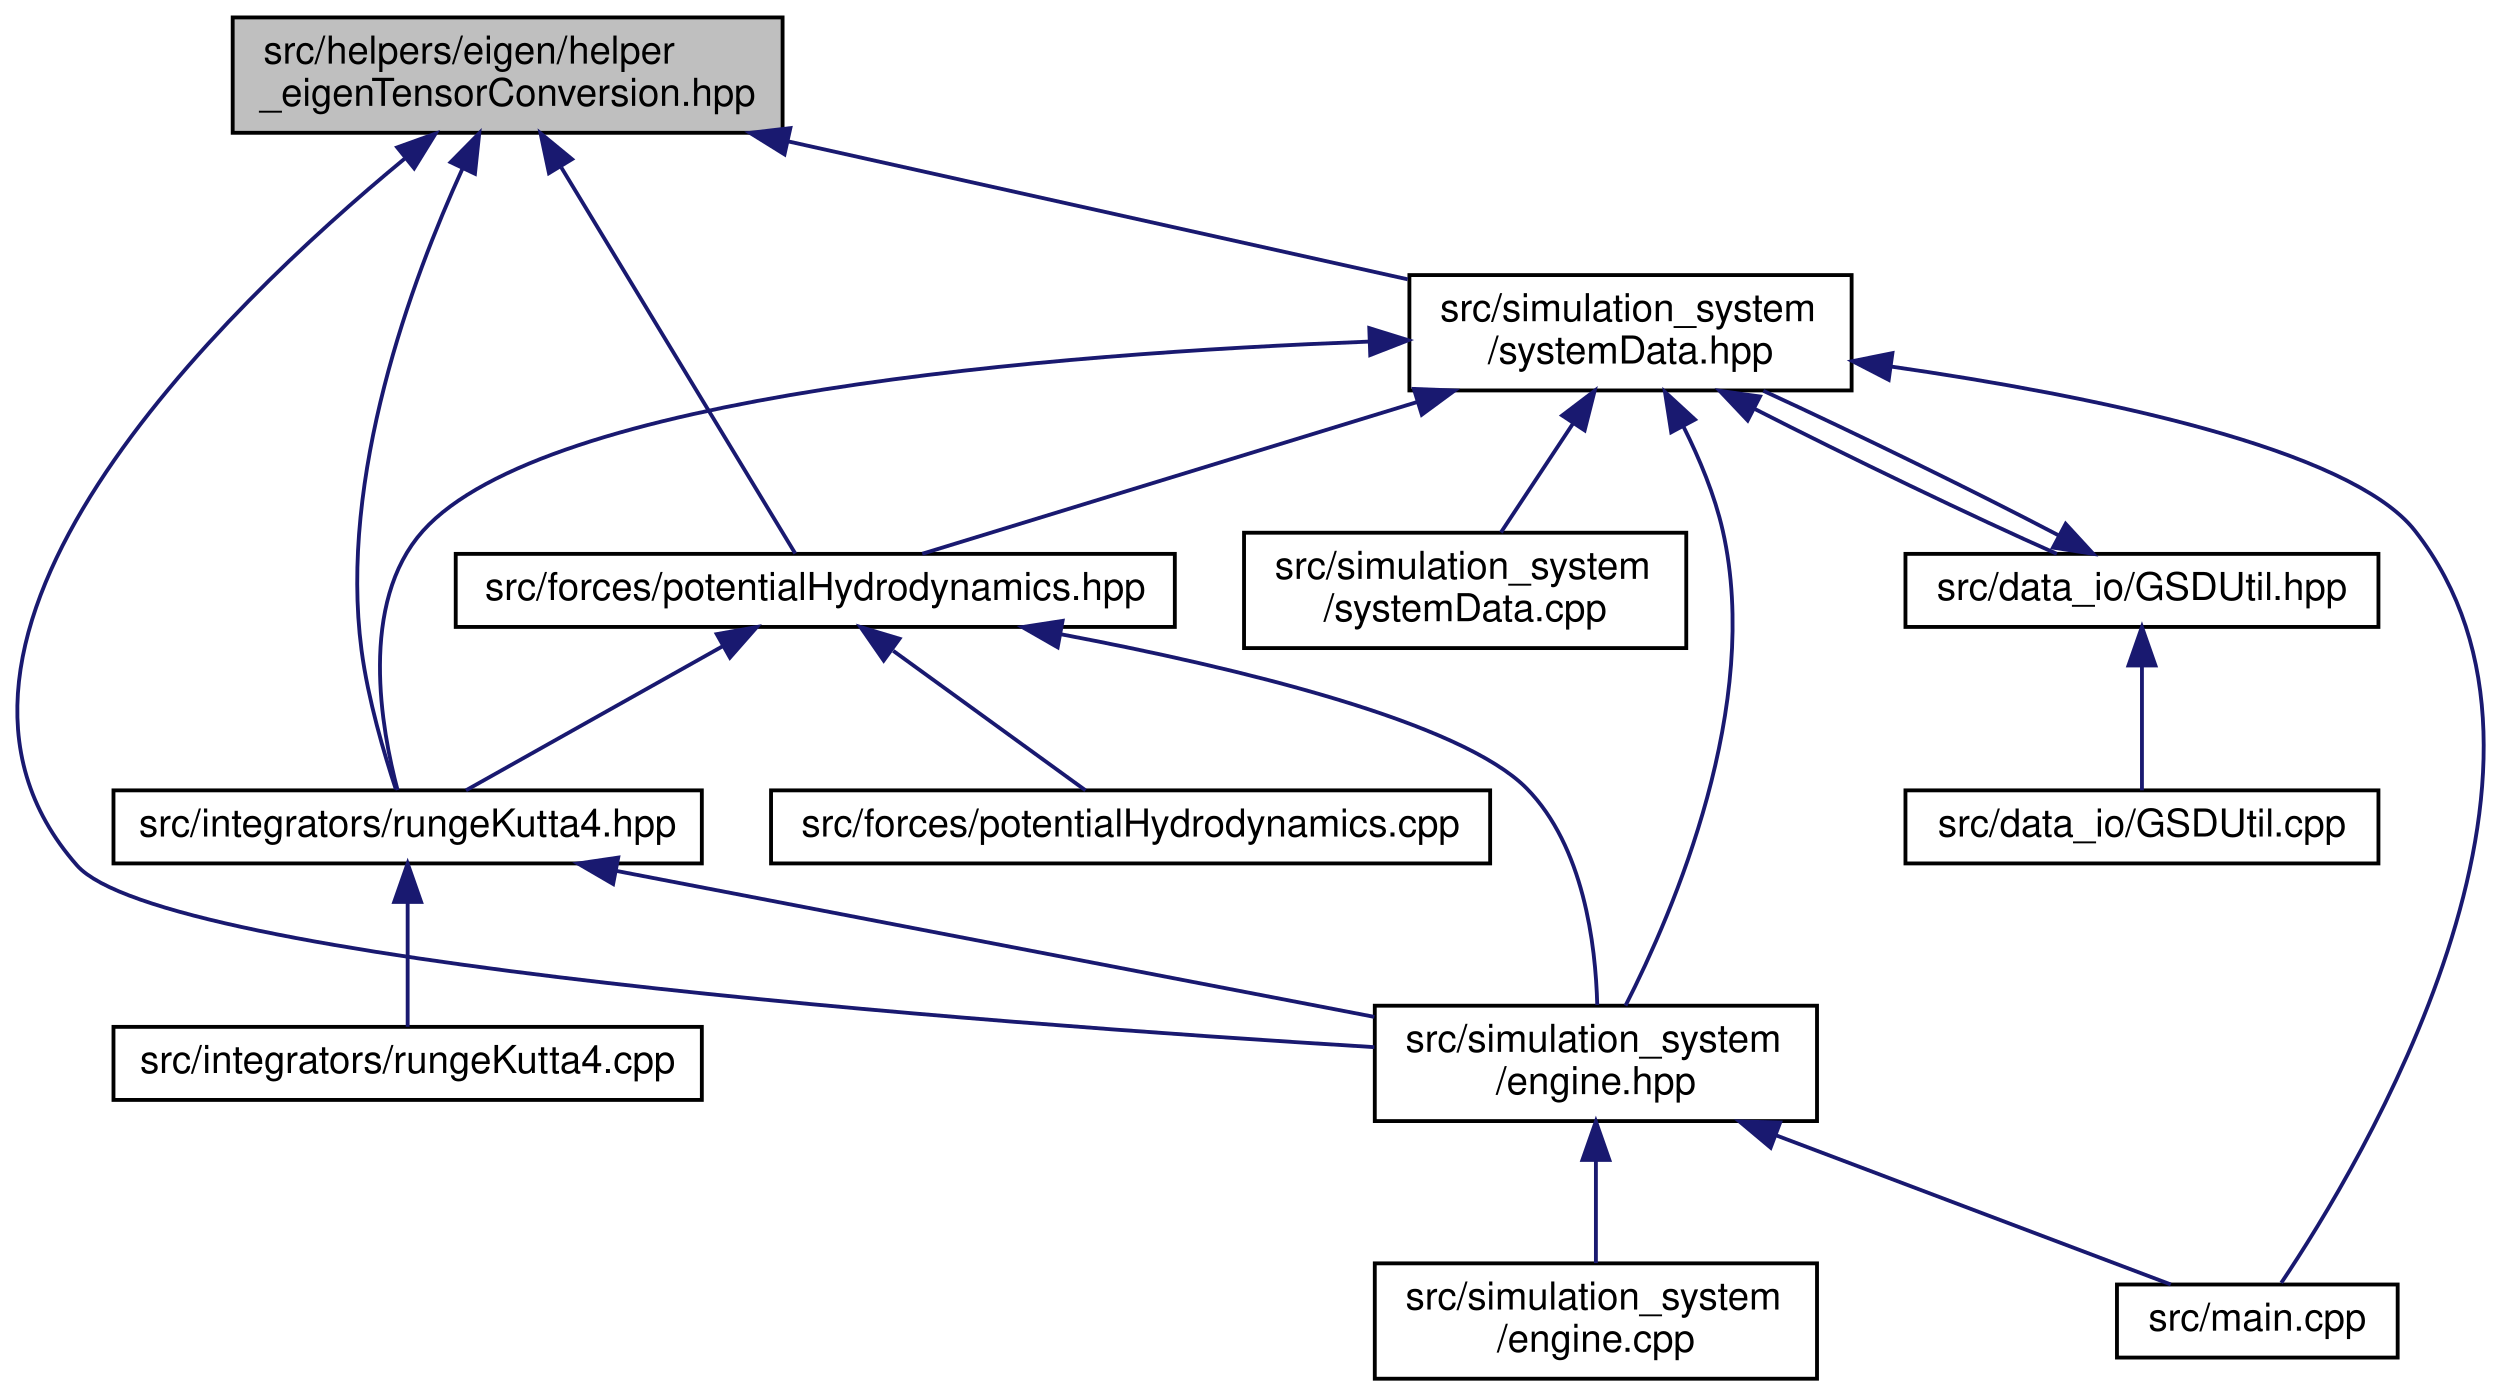
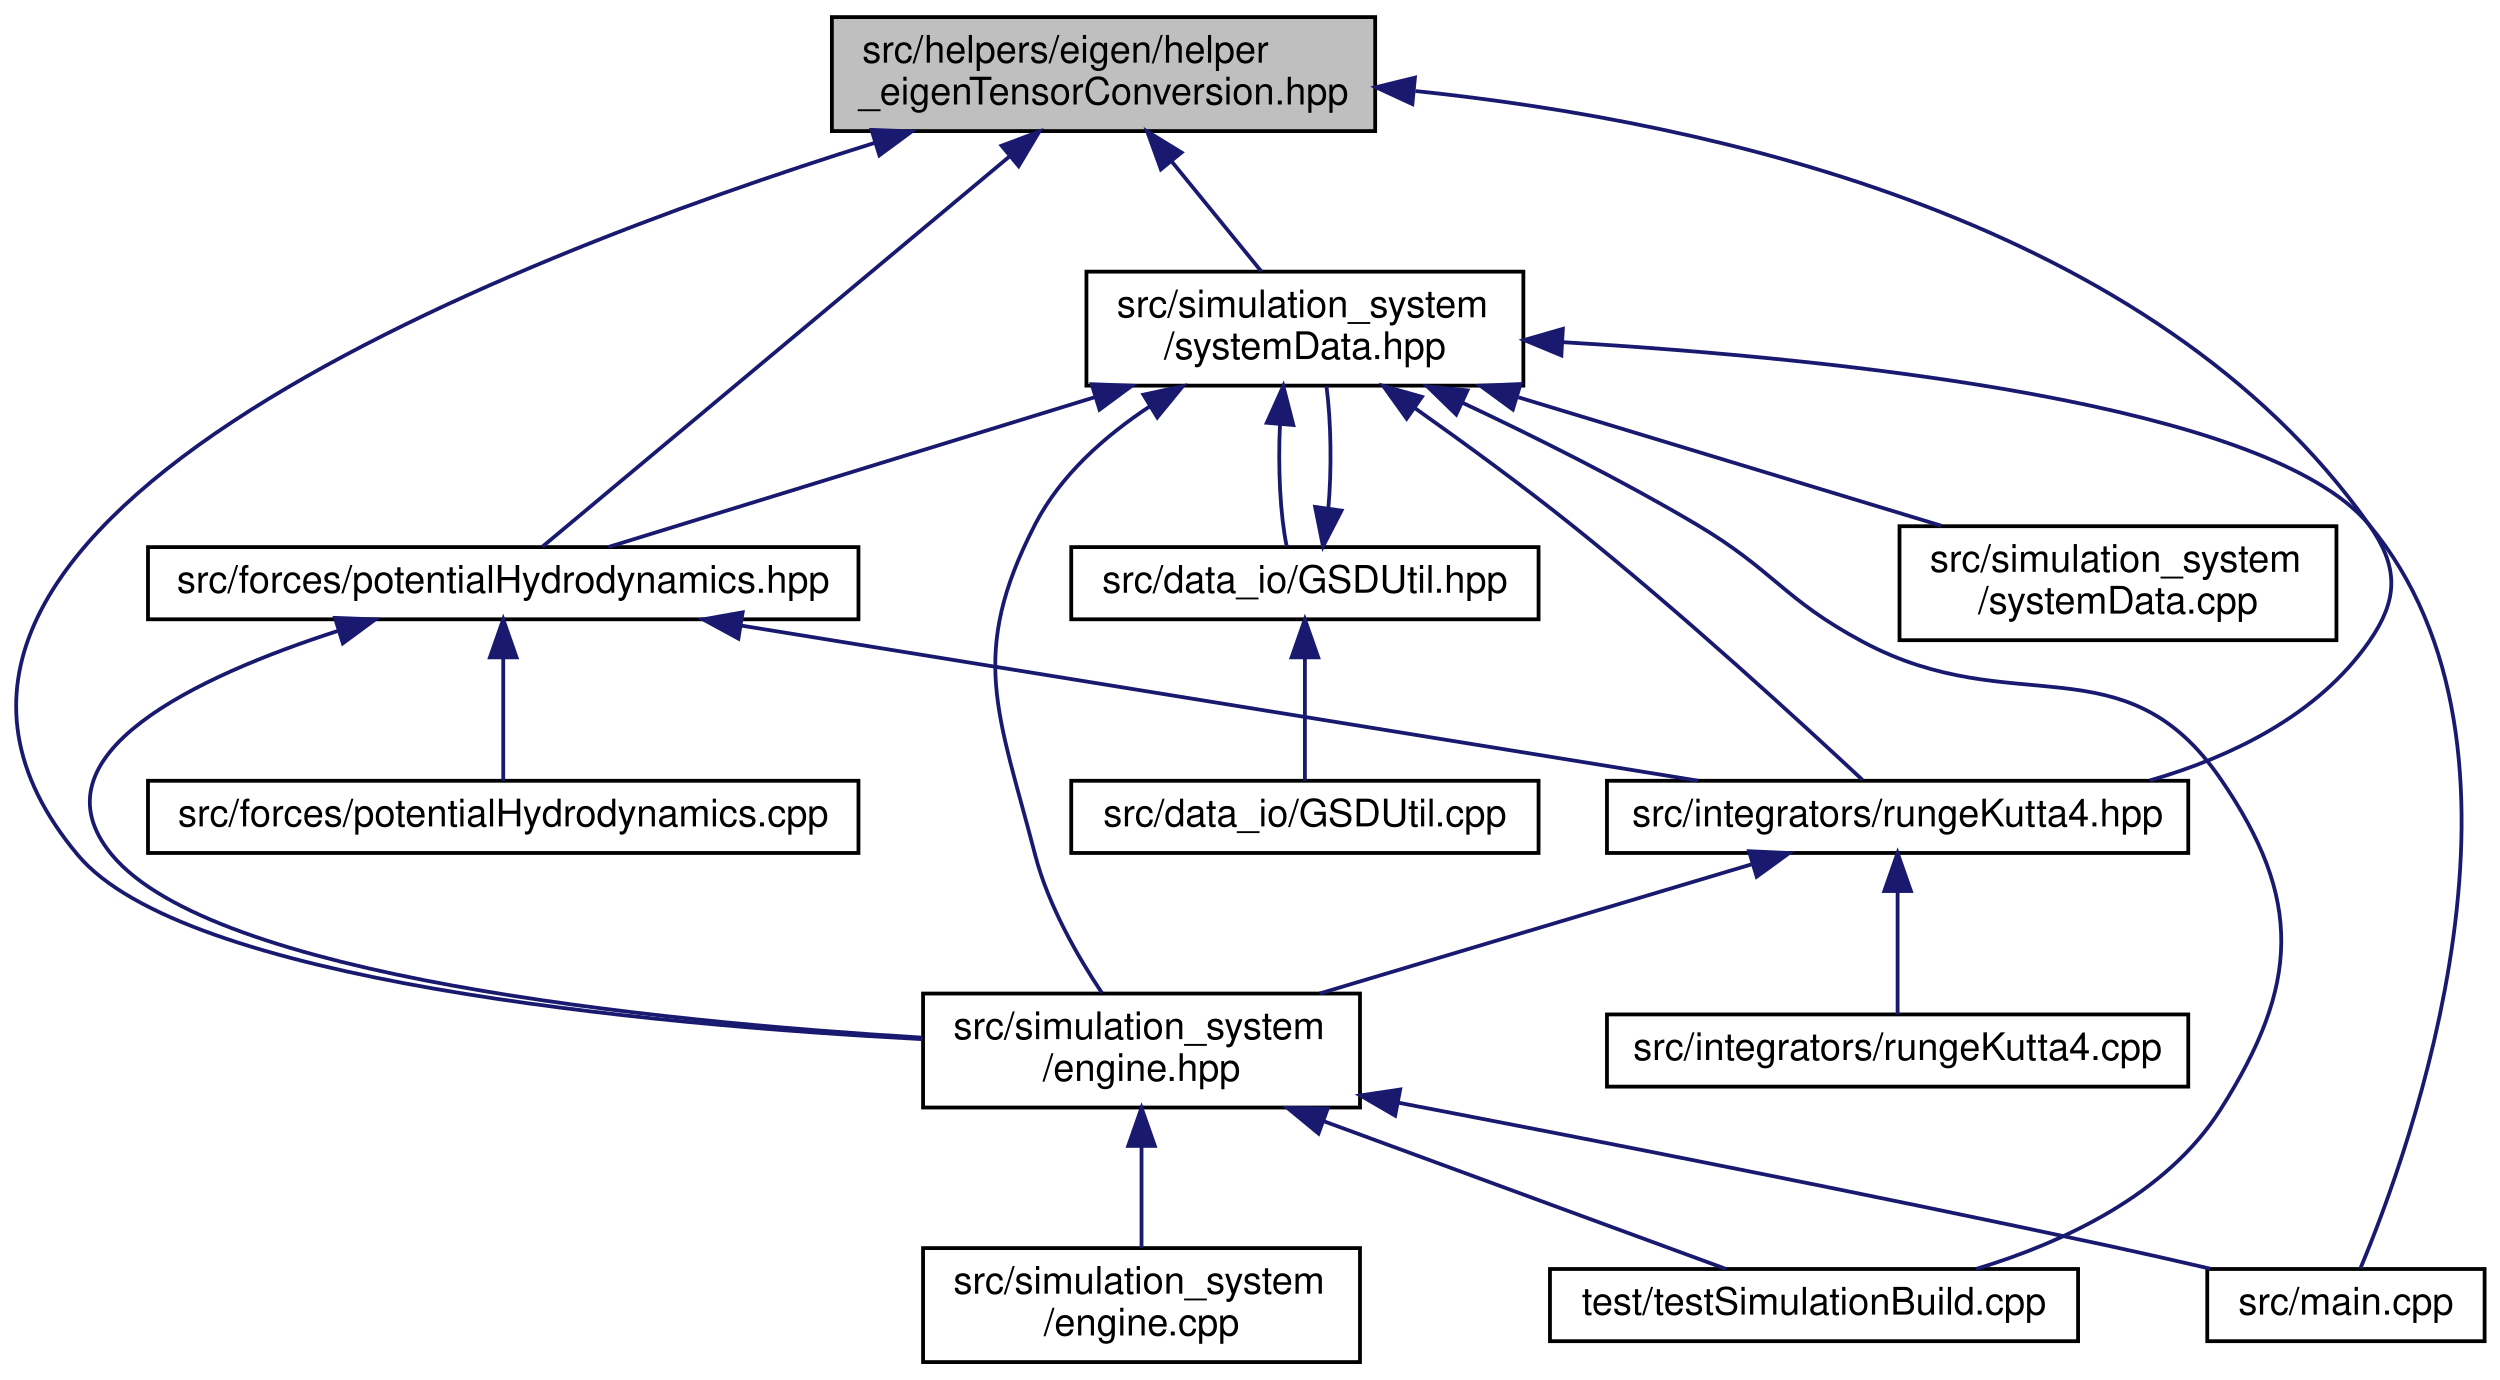
- <svg xmlns="http://www.w3.org/2000/svg" xmlns:xlink="http://www.w3.org/1999/xlink" width="650pt" height="363pt" viewBox="0.00 0.00 650.12 363.00">
+ <svg xmlns="http://www.w3.org/2000/svg" xmlns:xlink="http://www.w3.org/1999/xlink" width="658pt" height="363pt" viewBox="0.00 0.00 657.90 363.00">
  <g id="graph0" class="graph" transform="scale(1 1) rotate(0) translate(4 359)">
    <g id="node1" class="node">
      <g id="a_node1">
        <a xlink:title=" ">
-           <polygon fill="#bfbfbf" stroke="black" points="56.51,-324.5 56.51,-354.5 199.51,-354.5 199.51,-324.5 56.51,-324.5" />
-           <text text-anchor="start" x="64.51" y="-342.5" font-family="Helvetica,sans-Serif" font-size="10.00">src/helpers/eigen/helper</text>
-           <text text-anchor="middle" x="128.01" y="-331.5" font-family="Helvetica,sans-Serif" font-size="10.00">_eigenTensorConversion.hpp</text>
+           <polygon fill="#bfbfbf" stroke="black" points="214.9,-324.5 214.9,-354.5 357.9,-354.5 357.9,-324.5 214.9,-324.5" />
+           <text text-anchor="start" x="222.9" y="-342.5" font-family="Helvetica,sans-Serif" font-size="10.00">src/helpers/eigen/helper</text>
+           <text text-anchor="middle" x="286.4" y="-331.5" font-family="Helvetica,sans-Serif" font-size="10.00">_eigenTensorConversion.hpp</text>
        </a>
      </g>
    </g>
    <g id="node2" class="node">
      <g id="a_node2">
        <a xlink:href="potentialHydrodynamics_8hpp.html" target="_top" xlink:title=" ">
-           <polygon fill="none" stroke="black" points="114.51,-196 114.51,-215 301.51,-215 301.51,-196 114.51,-196" />
-           <text text-anchor="middle" x="208.01" y="-203" font-family="Helvetica,sans-Serif" font-size="10.00">src/forces/potentialHydrodynamics.hpp</text>
+           <polygon fill="none" stroke="black" points="34.9,-196 34.9,-215 221.9,-215 221.9,-196 34.9,-196" />
+           <text text-anchor="middle" x="128.4" y="-203" font-family="Helvetica,sans-Serif" font-size="10.00">src/forces/potentialHydrodynamics.hpp</text>
        </a>
      </g>
    </g>
    <g id="edge1" class="edge">
-       <path fill="none" stroke="midnightblue" d="M141.96,-315.49C160.02,-285.68 190.63,-235.17 202.8,-215.1" />
-       <polygon fill="midnightblue" stroke="midnightblue" points="138.76,-314.01 136.57,-324.37 144.75,-317.64 138.76,-314.01" />
+       <path fill="none" stroke="midnightblue" d="M261.58,-317.77C226.34,-288.33 163.34,-235.69 138.69,-215.1" />
+       <polygon fill="midnightblue" stroke="midnightblue" points="259.57,-320.65 269.49,-324.37 264.06,-315.28 259.57,-320.65" />
    </g>
    <g id="node4" class="node">
      <g id="a_node4">
        <a xlink:href="rungeKutta4_8hpp.html" target="_top" xlink:title=" ">
-           <polygon fill="none" stroke="black" points="25.51,-134.5 25.51,-153.5 178.51,-153.5 178.51,-134.5 25.51,-134.5" />
-           <text text-anchor="middle" x="102.01" y="-141.5" font-family="Helvetica,sans-Serif" font-size="10.00">src/integrators/rungeKutta4.hpp</text>
+           <polygon fill="none" stroke="black" points="418.9,-134.5 418.9,-153.5 571.9,-153.5 571.9,-134.5 418.9,-134.5" />
+           <text text-anchor="middle" x="495.4" y="-141.5" font-family="Helvetica,sans-Serif" font-size="10.00">src/integrators/rungeKutta4.hpp</text>
        </a>
      </g>
    </g>
-     <g id="edge9" class="edge">
-       <path fill="none" stroke="midnightblue" d="M116.24,-315.11C103.01,-286.13 84.1,-235.08 90.01,-190 91.69,-177.17 95.96,-162.8 98.92,-153.83" />
-       <polygon fill="midnightblue" stroke="midnightblue" points="113.19,-316.85 120.63,-324.39 119.51,-313.85 113.19,-316.85" />
+     <g id="edge10" class="edge">
+       <path fill="none" stroke="midnightblue" d="M368.47,-335.04C447.43,-326.82 562.89,-300.86 619.4,-221 627.35,-209.75 627.3,-201.28 619.4,-190 606.05,-170.97 583.8,-159.95 561.8,-153.59" />
+       <polygon fill="midnightblue" stroke="midnightblue" points="367.69,-331.6 358.07,-336.04 368.36,-338.57 367.69,-331.6" />
    </g>
    <g id="node6" class="node">
      <g id="a_node6">
        <a xlink:href="engine_8hpp.html" target="_top" xlink:title=" ">
-           <polygon fill="none" stroke="black" points="353.51,-67.5 353.51,-97.5 468.51,-97.5 468.51,-67.5 353.51,-67.5" />
-           <text text-anchor="start" x="361.51" y="-85.5" font-family="Helvetica,sans-Serif" font-size="10.00">src/simulation_system</text>
-           <text text-anchor="middle" x="411.01" y="-74.5" font-family="Helvetica,sans-Serif" font-size="10.00">/engine.hpp</text>
-         </a>
-       </g>
-     </g>
-     <g id="edge10" class="edge">
-       <path fill="none" stroke="midnightblue" d="M101.21,-317.76C53.75,-278.6 -35.46,-192.47 16.01,-134 37.94,-109.09 249.16,-93.14 353.4,-86.72" />
-       <polygon fill="midnightblue" stroke="midnightblue" points="99.3,-320.71 109.27,-324.29 103.7,-315.27 99.3,-320.71" />
-     </g>
-     <g id="node9" class="node">
-       <g id="a_node9">
-         <a xlink:href="systemData_8hpp.html" target="_top" xlink:title=" ">
-           <polygon fill="none" stroke="black" points="362.51,-257.5 362.51,-287.5 477.51,-287.5 477.51,-257.5 362.51,-257.5" />
-           <text text-anchor="start" x="370.51" y="-275.5" font-family="Helvetica,sans-Serif" font-size="10.00">src/simulation_system</text>
-           <text text-anchor="middle" x="420.01" y="-264.5" font-family="Helvetica,sans-Serif" font-size="10.00">/systemData.hpp</text>
+           <polygon fill="none" stroke="black" points="238.9,-67.5 238.9,-97.5 353.9,-97.5 353.9,-67.5 238.9,-67.5" />
+           <text text-anchor="start" x="246.9" y="-85.5" font-family="Helvetica,sans-Serif" font-size="10.00">src/simulation_system</text>
+           <text text-anchor="middle" x="296.4" y="-74.5" font-family="Helvetica,sans-Serif" font-size="10.00">/engine.hpp</text>
        </a>
      </g>
    </g>
    <g id="edge11" class="edge">
-       <path fill="none" stroke="midnightblue" d="M201.07,-322.24C250.86,-311.15 315.87,-296.68 362.08,-286.39" />
-       <polygon fill="midnightblue" stroke="midnightblue" points="200.01,-318.89 191.01,-324.48 201.53,-325.72 200.01,-318.89" />
+       <path fill="none" stroke="midnightblue" d="M226.26,-321.43C126.64,-290.25 -54.95,-219.37 16.4,-134 44.15,-100.79 165.13,-89.38 238.68,-85.49" />
+       <polygon fill="midnightblue" stroke="midnightblue" points="225.34,-324.81 235.93,-324.41 227.41,-318.12 225.34,-324.81" />
+     </g>
+     <g id="node10" class="node">
+       <g id="a_node10">
+         <a xlink:href="systemData_8hpp.html" target="_top" xlink:title=" ">
+           <polygon fill="none" stroke="black" points="281.9,-257.5 281.9,-287.5 396.9,-287.5 396.9,-257.5 281.9,-257.5" />
+           <text text-anchor="start" x="289.9" y="-275.5" font-family="Helvetica,sans-Serif" font-size="10.00">src/simulation_system</text>
+           <text text-anchor="middle" x="339.4" y="-264.5" font-family="Helvetica,sans-Serif" font-size="10.00">/systemData.hpp</text>
+         </a>
+       </g>
+     </g>
+     <g id="edge12" class="edge">
+       <path fill="none" stroke="midnightblue" d="M304.38,-316.45C312.16,-306.9 321.05,-296 327.92,-287.58" />
+       <polygon fill="midnightblue" stroke="midnightblue" points="301.5,-314.43 297.9,-324.4 306.93,-318.86 301.5,-314.43" />
    </g>
    <g id="node3" class="node">
      <g id="a_node3">
        <a xlink:href="potentialHydrodynamics_8cpp.html" target="_top" xlink:title=" ">
-           <polygon fill="none" stroke="black" points="196.51,-134.5 196.51,-153.5 383.51,-153.5 383.51,-134.5 196.51,-134.5" />
-           <text text-anchor="middle" x="290.01" y="-141.5" font-family="Helvetica,sans-Serif" font-size="10.00">src/forces/potentialHydrodynamics.cpp</text>
+           <polygon fill="none" stroke="black" points="34.9,-134.5 34.9,-153.5 221.9,-153.5 221.9,-134.5 34.9,-134.5" />
+           <text text-anchor="middle" x="128.4" y="-141.5" font-family="Helvetica,sans-Serif" font-size="10.00">src/forces/potentialHydrodynamics.cpp</text>
        </a>
      </g>
    </g>
    <g id="edge2" class="edge">
-       <path fill="none" stroke="midnightblue" d="M228.28,-189.79C244.01,-178.38 265.26,-162.96 278.28,-153.51" />
-       <polygon fill="midnightblue" stroke="midnightblue" points="225.8,-187.27 219.76,-195.98 229.91,-192.93 225.8,-187.27" />
+       <path fill="none" stroke="midnightblue" d="M128.4,-185.82C128.4,-175 128.4,-161.9 128.4,-153.51" />
+       <polygon fill="midnightblue" stroke="midnightblue" points="124.9,-185.98 128.4,-195.98 131.9,-185.98 124.9,-185.98" />
    </g>
    <g id="edge3" class="edge">
-       <path fill="none" stroke="midnightblue" d="M184.06,-191.06C163.55,-179.54 134.63,-163.31 117.17,-153.51" />
-       <polygon fill="midnightblue" stroke="midnightblue" points="182.39,-194.13 192.82,-195.98 185.82,-188.03 182.39,-194.13" />
+       <path fill="none" stroke="midnightblue" d="M191.13,-194.33C262.11,-182.82 376.46,-164.28 442.91,-153.51" />
+       <polygon fill="midnightblue" stroke="midnightblue" points="190.29,-190.92 180.98,-195.98 191.41,-197.83 190.29,-190.92" />
    </g>
-     <g id="edge8" class="edge">
-       <path fill="none" stroke="midnightblue" d="M271.88,-194.1C318.35,-185.28 375.99,-171.3 393.01,-154 407.8,-138.96 410.96,-113.54 411.36,-97.68" />
-       <polygon fill="midnightblue" stroke="midnightblue" points="271.04,-190.7 261.85,-195.96 272.32,-197.58 271.04,-190.7" />
+     <g id="edge9" class="edge">
+       <path fill="none" stroke="midnightblue" d="M84.97,-192.97C47.82,-180.99 3.53,-160.32 25.4,-134 51.97,-102.02 167.31,-90.19 238.68,-85.89" />
+       <polygon fill="midnightblue" stroke="midnightblue" points="84.12,-196.37 94.71,-195.97 86.19,-189.68 84.12,-196.37" />
    </g>
    <g id="node5" class="node">
      <g id="a_node5">
        <a xlink:href="rungeKutta4_8cpp.html" target="_top" xlink:title=" ">
-           <polygon fill="none" stroke="black" points="25.51,-73 25.51,-92 178.51,-92 178.51,-73 25.51,-73" />
-           <text text-anchor="middle" x="102.01" y="-80" font-family="Helvetica,sans-Serif" font-size="10.00">src/integrators/rungeKutta4.cpp</text>
+           <polygon fill="none" stroke="black" points="418.9,-73 418.9,-92 571.9,-92 571.9,-73 418.9,-73" />
+           <text text-anchor="middle" x="495.4" y="-80" font-family="Helvetica,sans-Serif" font-size="10.00">src/integrators/rungeKutta4.cpp</text>
        </a>
      </g>
    </g>
    <g id="edge4" class="edge">
-       <path fill="none" stroke="midnightblue" d="M102.01,-124.32C102.01,-113.5 102.01,-100.4 102.01,-92.01" />
-       <polygon fill="midnightblue" stroke="midnightblue" points="98.51,-124.48 102.01,-134.48 105.51,-124.48 98.51,-124.48" />
+       <path fill="none" stroke="midnightblue" d="M495.4,-124.32C495.4,-113.5 495.4,-100.4 495.4,-92.01" />
+       <polygon fill="midnightblue" stroke="midnightblue" points="491.9,-124.48 495.4,-134.48 498.9,-124.48 491.9,-124.48" />
    </g>
    <g id="edge5" class="edge">
-       <path fill="none" stroke="midnightblue" d="M156.24,-132.56C211.51,-121.91 296.93,-105.47 353.4,-94.59" />
-       <polygon fill="midnightblue" stroke="midnightblue" points="155.44,-129.15 146.28,-134.48 156.76,-136.02 155.44,-129.15" />
+       <path fill="none" stroke="midnightblue" d="M457.3,-131.61C424.84,-121.9 378.06,-107.92 343.3,-97.52" />
+       <polygon fill="midnightblue" stroke="midnightblue" points="456.3,-134.96 466.88,-134.48 458.31,-128.26 456.3,-134.96" />
    </g>
    <g id="node7" class="node">
      <g id="a_node7">
        <a xlink:href="main_8cpp.html" target="_top" xlink:title=" ">
-           <polygon fill="none" stroke="black" points="546.51,-6 546.51,-25 619.51,-25 619.51,-6 546.51,-6" />
-           <text text-anchor="middle" x="583.01" y="-13" font-family="Helvetica,sans-Serif" font-size="10.00">src/main.cpp</text>
+           <polygon fill="none" stroke="black" points="576.9,-6 576.9,-25 649.9,-25 649.9,-6 576.9,-6" />
+           <text text-anchor="middle" x="613.4" y="-13" font-family="Helvetica,sans-Serif" font-size="10.00">src/main.cpp</text>
        </a>
      </g>
    </g>
    <g id="edge6" class="edge">
-       <path fill="none" stroke="midnightblue" d="M457.89,-63.78C491.24,-51.18 534.56,-34.81 560.5,-25.01" />
-       <polygon fill="midnightblue" stroke="midnightblue" points="456.45,-60.59 448.33,-67.4 458.92,-67.13 456.45,-60.59" />
+       <path fill="none" stroke="midnightblue" d="M363.99,-68.77C415.46,-58.91 488.02,-44.68 551.4,-31 559.93,-29.16 569.1,-27.07 577.71,-25.07" />
+       <polygon fill="midnightblue" stroke="midnightblue" points="363.15,-65.36 353.99,-70.68 364.47,-72.24 363.15,-65.36" />
    </g>
    <g id="node8" class="node">
      <g id="a_node8">
        <a xlink:href="engine_8cpp.html" target="_top" xlink:title=" ">
-           <polygon fill="none" stroke="black" points="353.51,-0.5 353.51,-30.5 468.51,-30.5 468.51,-0.5 353.51,-0.5" />
-           <text text-anchor="start" x="361.51" y="-18.5" font-family="Helvetica,sans-Serif" font-size="10.00">src/simulation_system</text>
-           <text text-anchor="middle" x="411.01" y="-7.5" font-family="Helvetica,sans-Serif" font-size="10.00">/engine.cpp</text>
+           <polygon fill="none" stroke="black" points="238.9,-0.5 238.9,-30.5 353.9,-30.5 353.9,-0.5 238.9,-0.5" />
+           <text text-anchor="start" x="246.9" y="-18.5" font-family="Helvetica,sans-Serif" font-size="10.00">src/simulation_system</text>
+           <text text-anchor="middle" x="296.4" y="-7.5" font-family="Helvetica,sans-Serif" font-size="10.00">/engine.cpp</text>
        </a>
      </g>
    </g>
    <g id="edge7" class="edge">
-       <path fill="none" stroke="midnightblue" d="M411.01,-57.11C411.01,-48.15 411.01,-38.32 411.01,-30.58" />
-       <polygon fill="midnightblue" stroke="midnightblue" points="407.51,-57.4 411.01,-67.4 414.51,-57.4 407.51,-57.4" />
+       <path fill="none" stroke="midnightblue" d="M296.4,-57.11C296.4,-48.15 296.4,-38.32 296.4,-30.58" />
+       <polygon fill="midnightblue" stroke="midnightblue" points="292.9,-57.4 296.4,-67.4 299.9,-57.4 292.9,-57.4" />
    </g>
-     <g id="edge16" class="edge">
-       <path fill="none" stroke="midnightblue" d="M364.6,-254.51C323.22,-241.83 268.42,-225.02 235.83,-215.03" />
-       <polygon fill="midnightblue" stroke="midnightblue" points="363.68,-257.89 374.27,-257.48 365.74,-251.2 363.68,-257.89" />
-     </g>
-     <g id="edge17" class="edge">
-       <path fill="none" stroke="midnightblue" d="M352.16,-270.21C269.79,-267.07 137.89,-256.48 106.01,-221 89.14,-202.23 95.22,-169.16 99.39,-153.58" />
-       <polygon fill="midnightblue" stroke="midnightblue" points="352.08,-273.71 362.2,-270.56 352.33,-266.71 352.08,-273.71" />
-     </g>
-     <g id="edge18" class="edge">
-       <path fill="none" stroke="midnightblue" d="M433.79,-248.08C437.93,-239.81 441.92,-230.26 444.01,-221 454.22,-175.74 431.37,-122.36 418.71,-97.52" />
-       <polygon fill="midnightblue" stroke="midnightblue" points="430.6,-246.63 428.97,-257.1 436.77,-249.93 430.6,-246.63" />
-     </g>
-     <g id="edge12" class="edge">
-       <path fill="none" stroke="midnightblue" d="M487.71,-263.72C540.36,-256.11 607.19,-242.49 624.01,-221 672.22,-159.41 609.89,-56.17 589.23,-25.41" />
-       <polygon fill="midnightblue" stroke="midnightblue" points="487.15,-260.26 477.73,-265.12 488.12,-267.2 487.15,-260.26" />
-     </g>
-     <g id="node10" class="node">
-       <g id="a_node10">
-         <a xlink:href="GSDUtil_8hpp.html" target="_top" xlink:title=" ">
-           <polygon fill="none" stroke="black" points="491.51,-196 491.51,-215 614.51,-215 614.51,-196 491.51,-196" />
-           <text text-anchor="middle" x="553.01" y="-203" font-family="Helvetica,sans-Serif" font-size="10.00">src/data_io/GSDUtil.hpp</text>
+     <g id="node9" class="node">
+       <g id="a_node9">
+         <a xlink:href="testSimulationBuild_8cpp.html" target="_top" xlink:title=" ">
+           <polygon fill="none" stroke="black" points="403.9,-6 403.9,-25 542.9,-25 542.9,-6 403.9,-6" />
+           <text text-anchor="middle" x="473.4" y="-13" font-family="Helvetica,sans-Serif" font-size="10.00">test/testSimulationBuild.cpp</text>
        </a>
      </g>
    </g>
-     <g id="edge13" class="edge">
-       <path fill="none" stroke="midnightblue" d="M452.09,-252.8C476.49,-240.34 509.27,-224.56 530.87,-215.01" />
-       <polygon fill="midnightblue" stroke="midnightblue" points="450.47,-249.7 443.19,-257.4 453.68,-255.92 450.47,-249.7" />
+     <g id="edge8" class="edge">
+       <path fill="none" stroke="midnightblue" d="M344.2,-63.95C378.58,-51.32 423.43,-34.85 450.23,-25.01" />
+       <polygon fill="midnightblue" stroke="midnightblue" points="342.98,-60.66 334.8,-67.4 345.4,-67.23 342.98,-60.66" />
    </g>
-     <g id="node12" class="node">
-       <g id="a_node12">
-         <a xlink:href="systemData_8cpp.html" target="_top" xlink:title=" ">
-           <polygon fill="none" stroke="black" points="319.51,-190.5 319.51,-220.5 434.51,-220.5 434.51,-190.5 319.51,-190.5" />
-           <text text-anchor="start" x="327.51" y="-208.5" font-family="Helvetica,sans-Serif" font-size="10.00">src/simulation_system</text>
-           <text text-anchor="middle" x="377.01" y="-197.5" font-family="Helvetica,sans-Serif" font-size="10.00">/systemData.cpp</text>
-         </a>
-       </g>
+     <g id="edge17" class="edge">
+       <path fill="none" stroke="midnightblue" d="M284.24,-254.51C243.07,-241.83 188.52,-225.02 156.08,-215.03" />
+       <polygon fill="midnightblue" stroke="midnightblue" points="283.28,-257.88 293.87,-257.48 285.35,-251.19 283.28,-257.88" />
+     </g>
+     <g id="edge18" class="edge">
+       <path fill="none" stroke="midnightblue" d="M368.44,-251.52C381.22,-242.48 396.27,-231.49 409.4,-221 438.34,-197.86 470.63,-168.23 486.12,-153.75" />
+       <polygon fill="midnightblue" stroke="midnightblue" points="366.18,-248.82 360.01,-257.43 370.2,-254.55 366.18,-248.82" />
    </g>
    <g id="edge19" class="edge">
-       <path fill="none" stroke="midnightblue" d="M405.04,-248.87C398.81,-239.46 391.79,-228.83 386.32,-220.58" />
-       <polygon fill="midnightblue" stroke="midnightblue" points="402.24,-250.99 410.68,-257.4 408.08,-247.12 402.24,-250.99" />
+       <path fill="none" stroke="midnightblue" d="M298.57,-252.04C286.64,-244.18 275.04,-233.87 268.4,-221 250.67,-186.64 258.71,-171.43 268.4,-134 271.81,-120.8 279.5,-107.37 285.96,-97.69" />
+       <polygon fill="midnightblue" stroke="midnightblue" points="296.89,-255.12 307.25,-257.34 300.54,-249.14 296.89,-255.12" />
    </g>
-     <g id="edge15" class="edge">
-       <path fill="none" stroke="midnightblue" d="M531.3,-219.83C510.43,-230.78 478.83,-246.24 454.55,-257.4" />
-       <polygon fill="midnightblue" stroke="midnightblue" points="533.17,-222.81 540.34,-215.01 529.87,-216.63 533.17,-222.81" />
+     <g id="edge13" class="edge">
+       <path fill="none" stroke="midnightblue" d="M407.3,-268.94C481.35,-264.55 592.89,-252.72 619.4,-221 668.82,-161.86 630.15,-56.04 617.21,-25.17" />
+       <polygon fill="midnightblue" stroke="midnightblue" points="406.9,-265.45 397.11,-269.51 407.29,-272.44 406.9,-265.45" />
+     </g>
+     <g id="edge21" class="edge">
+       <path fill="none" stroke="midnightblue" d="M380.7,-253.08C399.84,-244.08 422.66,-232.69 442.4,-221 462.98,-208.81 465.29,-201.25 486.4,-190 525.87,-168.96 555.04,-190.86 580.4,-154 602.31,-122.14 601.1,-99.66 580.4,-67 566.27,-44.71 539.36,-32.07 516.07,-25.01" />
+       <polygon fill="midnightblue" stroke="midnightblue" points="379.23,-249.9 371.63,-257.29 382.18,-256.25 379.23,-249.9" />
    </g>
    <g id="node11" class="node">
      <g id="a_node11">
-         <a xlink:href="GSDUtil_8cpp.html" target="_top" xlink:title=" ">
-           <polygon fill="none" stroke="black" points="491.51,-134.5 491.51,-153.5 614.51,-153.5 614.51,-134.5 491.51,-134.5" />
-           <text text-anchor="middle" x="553.01" y="-141.5" font-family="Helvetica,sans-Serif" font-size="10.00">src/data_io/GSDUtil.cpp</text>
+         <a xlink:href="GSDUtil_8hpp.html" target="_top" xlink:title=" ">
+           <polygon fill="none" stroke="black" points="277.9,-196 277.9,-215 400.9,-215 400.9,-196 277.9,-196" />
+           <text text-anchor="middle" x="339.4" y="-203" font-family="Helvetica,sans-Serif" font-size="10.00">src/data_io/GSDUtil.hpp</text>
        </a>
      </g>
    </g>
    <g id="edge14" class="edge">
-       <path fill="none" stroke="midnightblue" d="M553.01,-185.82C553.01,-175 553.01,-161.9 553.01,-153.51" />
-       <polygon fill="midnightblue" stroke="midnightblue" points="549.51,-185.98 553.01,-195.98 556.51,-185.98 549.51,-185.98" />
+       <path fill="none" stroke="midnightblue" d="M332.84,-247.25C332.3,-236.02 332.89,-223.38 334.62,-215.19" />
+       <polygon fill="midnightblue" stroke="midnightblue" points="329.37,-247.73 333.72,-257.4 336.35,-247.13 329.37,-247.73" />
+     </g>
+     <g id="node13" class="node">
+       <g id="a_node13">
+         <a xlink:href="systemData_8cpp.html" target="_top" xlink:title=" ">
+           <polygon fill="none" stroke="black" points="495.9,-190.5 495.9,-220.5 610.9,-220.5 610.9,-190.5 495.9,-190.5" />
+           <text text-anchor="start" x="503.9" y="-208.5" font-family="Helvetica,sans-Serif" font-size="10.00">src/simulation_system</text>
+           <text text-anchor="middle" x="553.4" y="-197.5" font-family="Helvetica,sans-Serif" font-size="10.00">/systemData.cpp</text>
+         </a>
+       </g>
+     </g>
+     <g id="edge20" class="edge">
+       <path fill="none" stroke="midnightblue" d="M395.55,-254.44C430.24,-243.91 474.22,-230.55 506.94,-220.61" />
+       <polygon fill="midnightblue" stroke="midnightblue" points="394.12,-251.22 385.57,-257.48 396.15,-257.92 394.12,-251.22" />
+     </g>
+     <g id="edge16" class="edge">
+       <path fill="none" stroke="midnightblue" d="M345.57,-225.19C346.48,-235.45 346.31,-247.96 345.07,-257.4" />
+       <polygon fill="midnightblue" stroke="midnightblue" points="349.03,-224.61 344.17,-215.19 342.09,-225.58 349.03,-224.61" />
+     </g>
+     <g id="node12" class="node">
+       <g id="a_node12">
+         <a xlink:href="GSDUtil_8cpp.html" target="_top" xlink:title=" ">
+           <polygon fill="none" stroke="black" points="277.9,-134.5 277.9,-153.5 400.9,-153.5 400.9,-134.5 277.9,-134.5" />
+           <text text-anchor="middle" x="339.4" y="-141.5" font-family="Helvetica,sans-Serif" font-size="10.00">src/data_io/GSDUtil.cpp</text>
+         </a>
+       </g>
+     </g>
+     <g id="edge15" class="edge">
+       <path fill="none" stroke="midnightblue" d="M339.4,-185.82C339.4,-175 339.4,-161.9 339.4,-153.51" />
+       <polygon fill="midnightblue" stroke="midnightblue" points="335.9,-185.98 339.4,-195.98 342.9,-185.98 335.9,-185.98" />
    </g>
  </g>
</svg>
